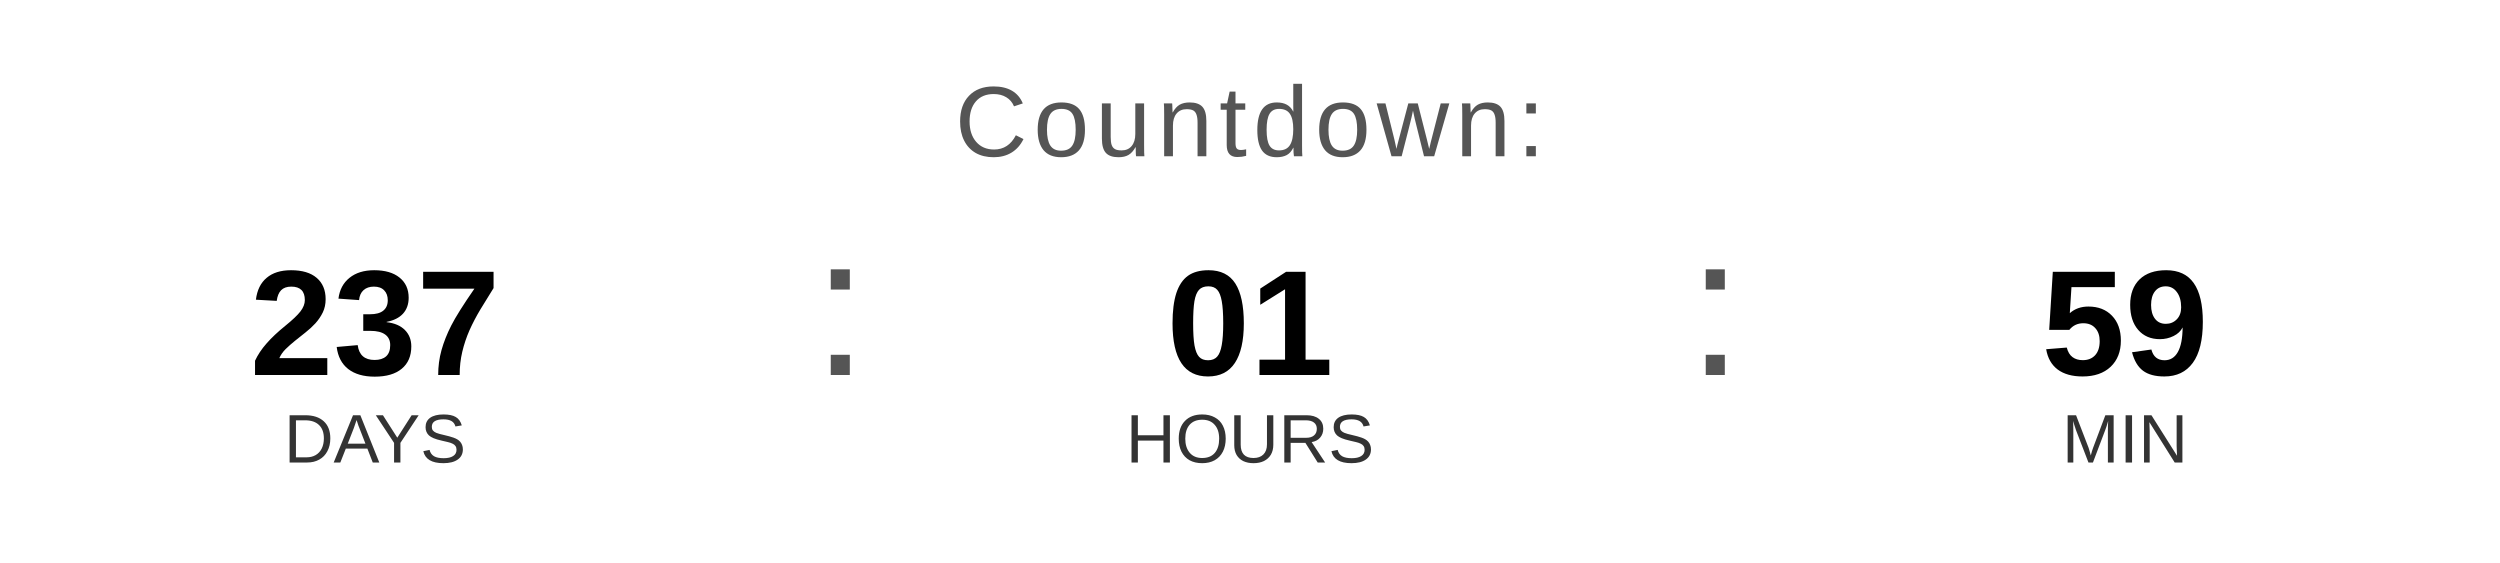
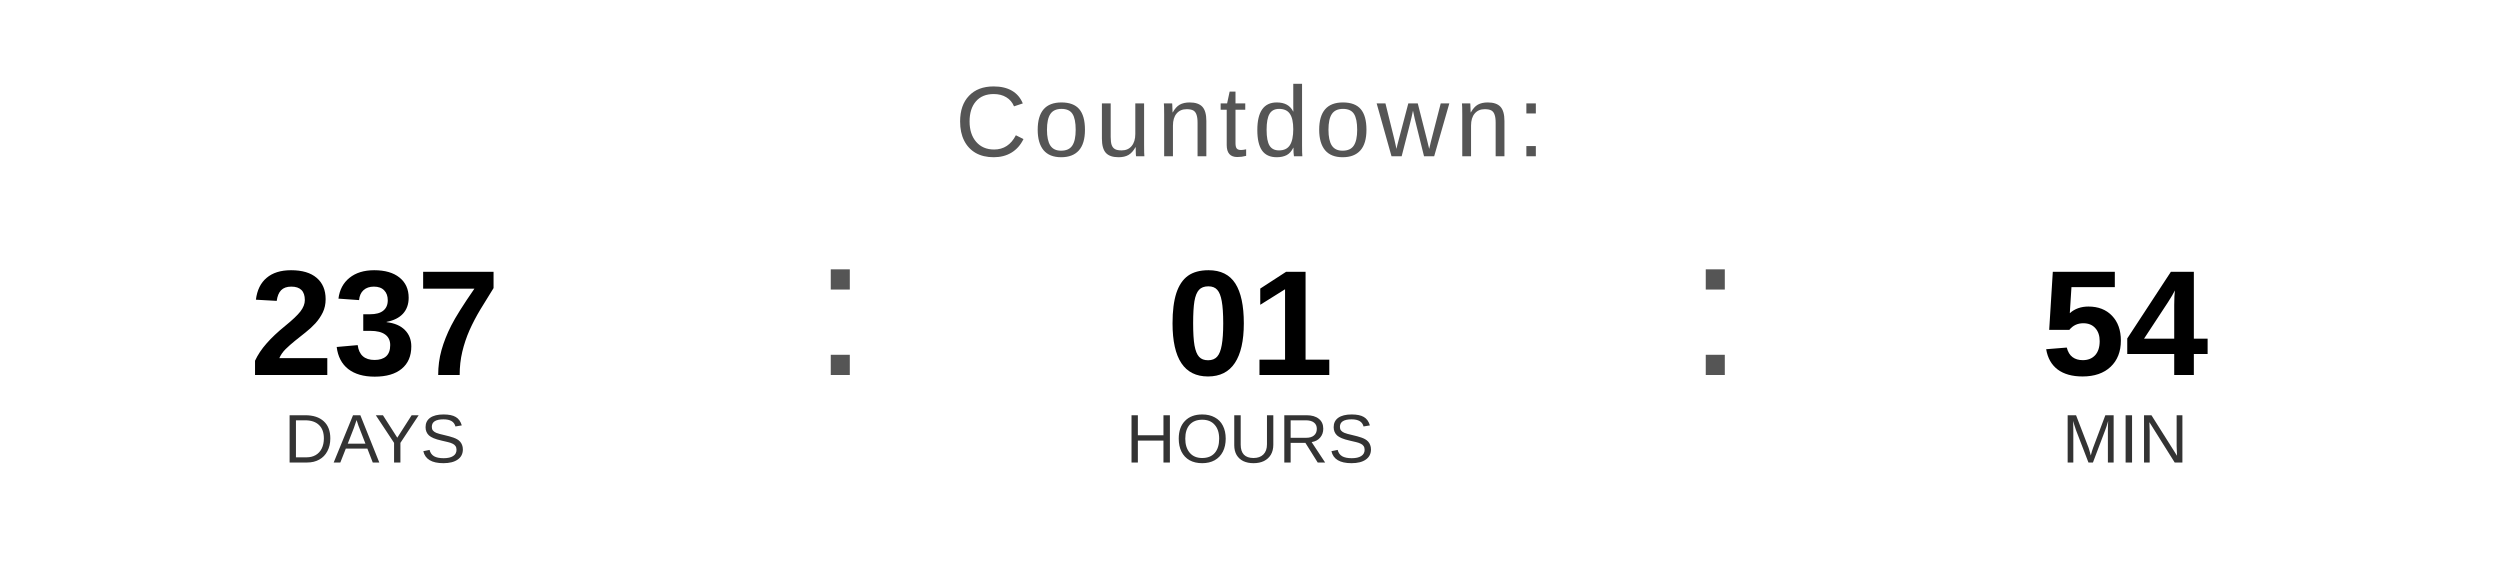
<svg xmlns="http://www.w3.org/2000/svg" width="400" height="90" viewBox="0 0 400 90">
  <text x="200" y="25" font-family="Arial, Helvetica, sans-serif" font-size="16" fill="#555555" text-anchor="middle" letter-spacing="1">
    Countdown:
  </text>
  <text x="60" y="60" font-family="Arial, Helvetica, sans-serif" font-size="24" font-weight="bold" fill="#000000" text-anchor="middle">237</text>
  <text x="60" y="74" font-family="Arial, Helvetica, sans-serif" font-size="11" fill="#333333" text-anchor="middle">DAYS</text>
  <text x="130" y="60" font-family="Arial, sans-serif" font-size="32" fill="#555555">:</text>
  <text x="200" y="60" font-family="Arial, Helvetica, sans-serif" font-size="24" font-weight="bold" fill="#000000" text-anchor="middle">01</text>
  <text x="200" y="74" font-family="Arial, Helvetica, sans-serif" font-size="11" fill="#333333" text-anchor="middle">HOURS</text>
  <text x="270" y="60" font-family="Arial, sans-serif" font-size="32" fill="#555555">:</text>
-   <text x="340" y="60" font-family="Arial, Helvetica, sans-serif" font-size="24" font-weight="bold" fill="#000000" text-anchor="middle">59</text>
+   <text x="340" y="60" font-family="Arial, Helvetica, sans-serif" font-size="24" font-weight="bold" fill="#000000" text-anchor="middle">54</text>
  <text x="340" y="74" font-family="Arial, Helvetica, sans-serif" font-size="11" fill="#333333" text-anchor="middle">MIN</text>
</svg>
